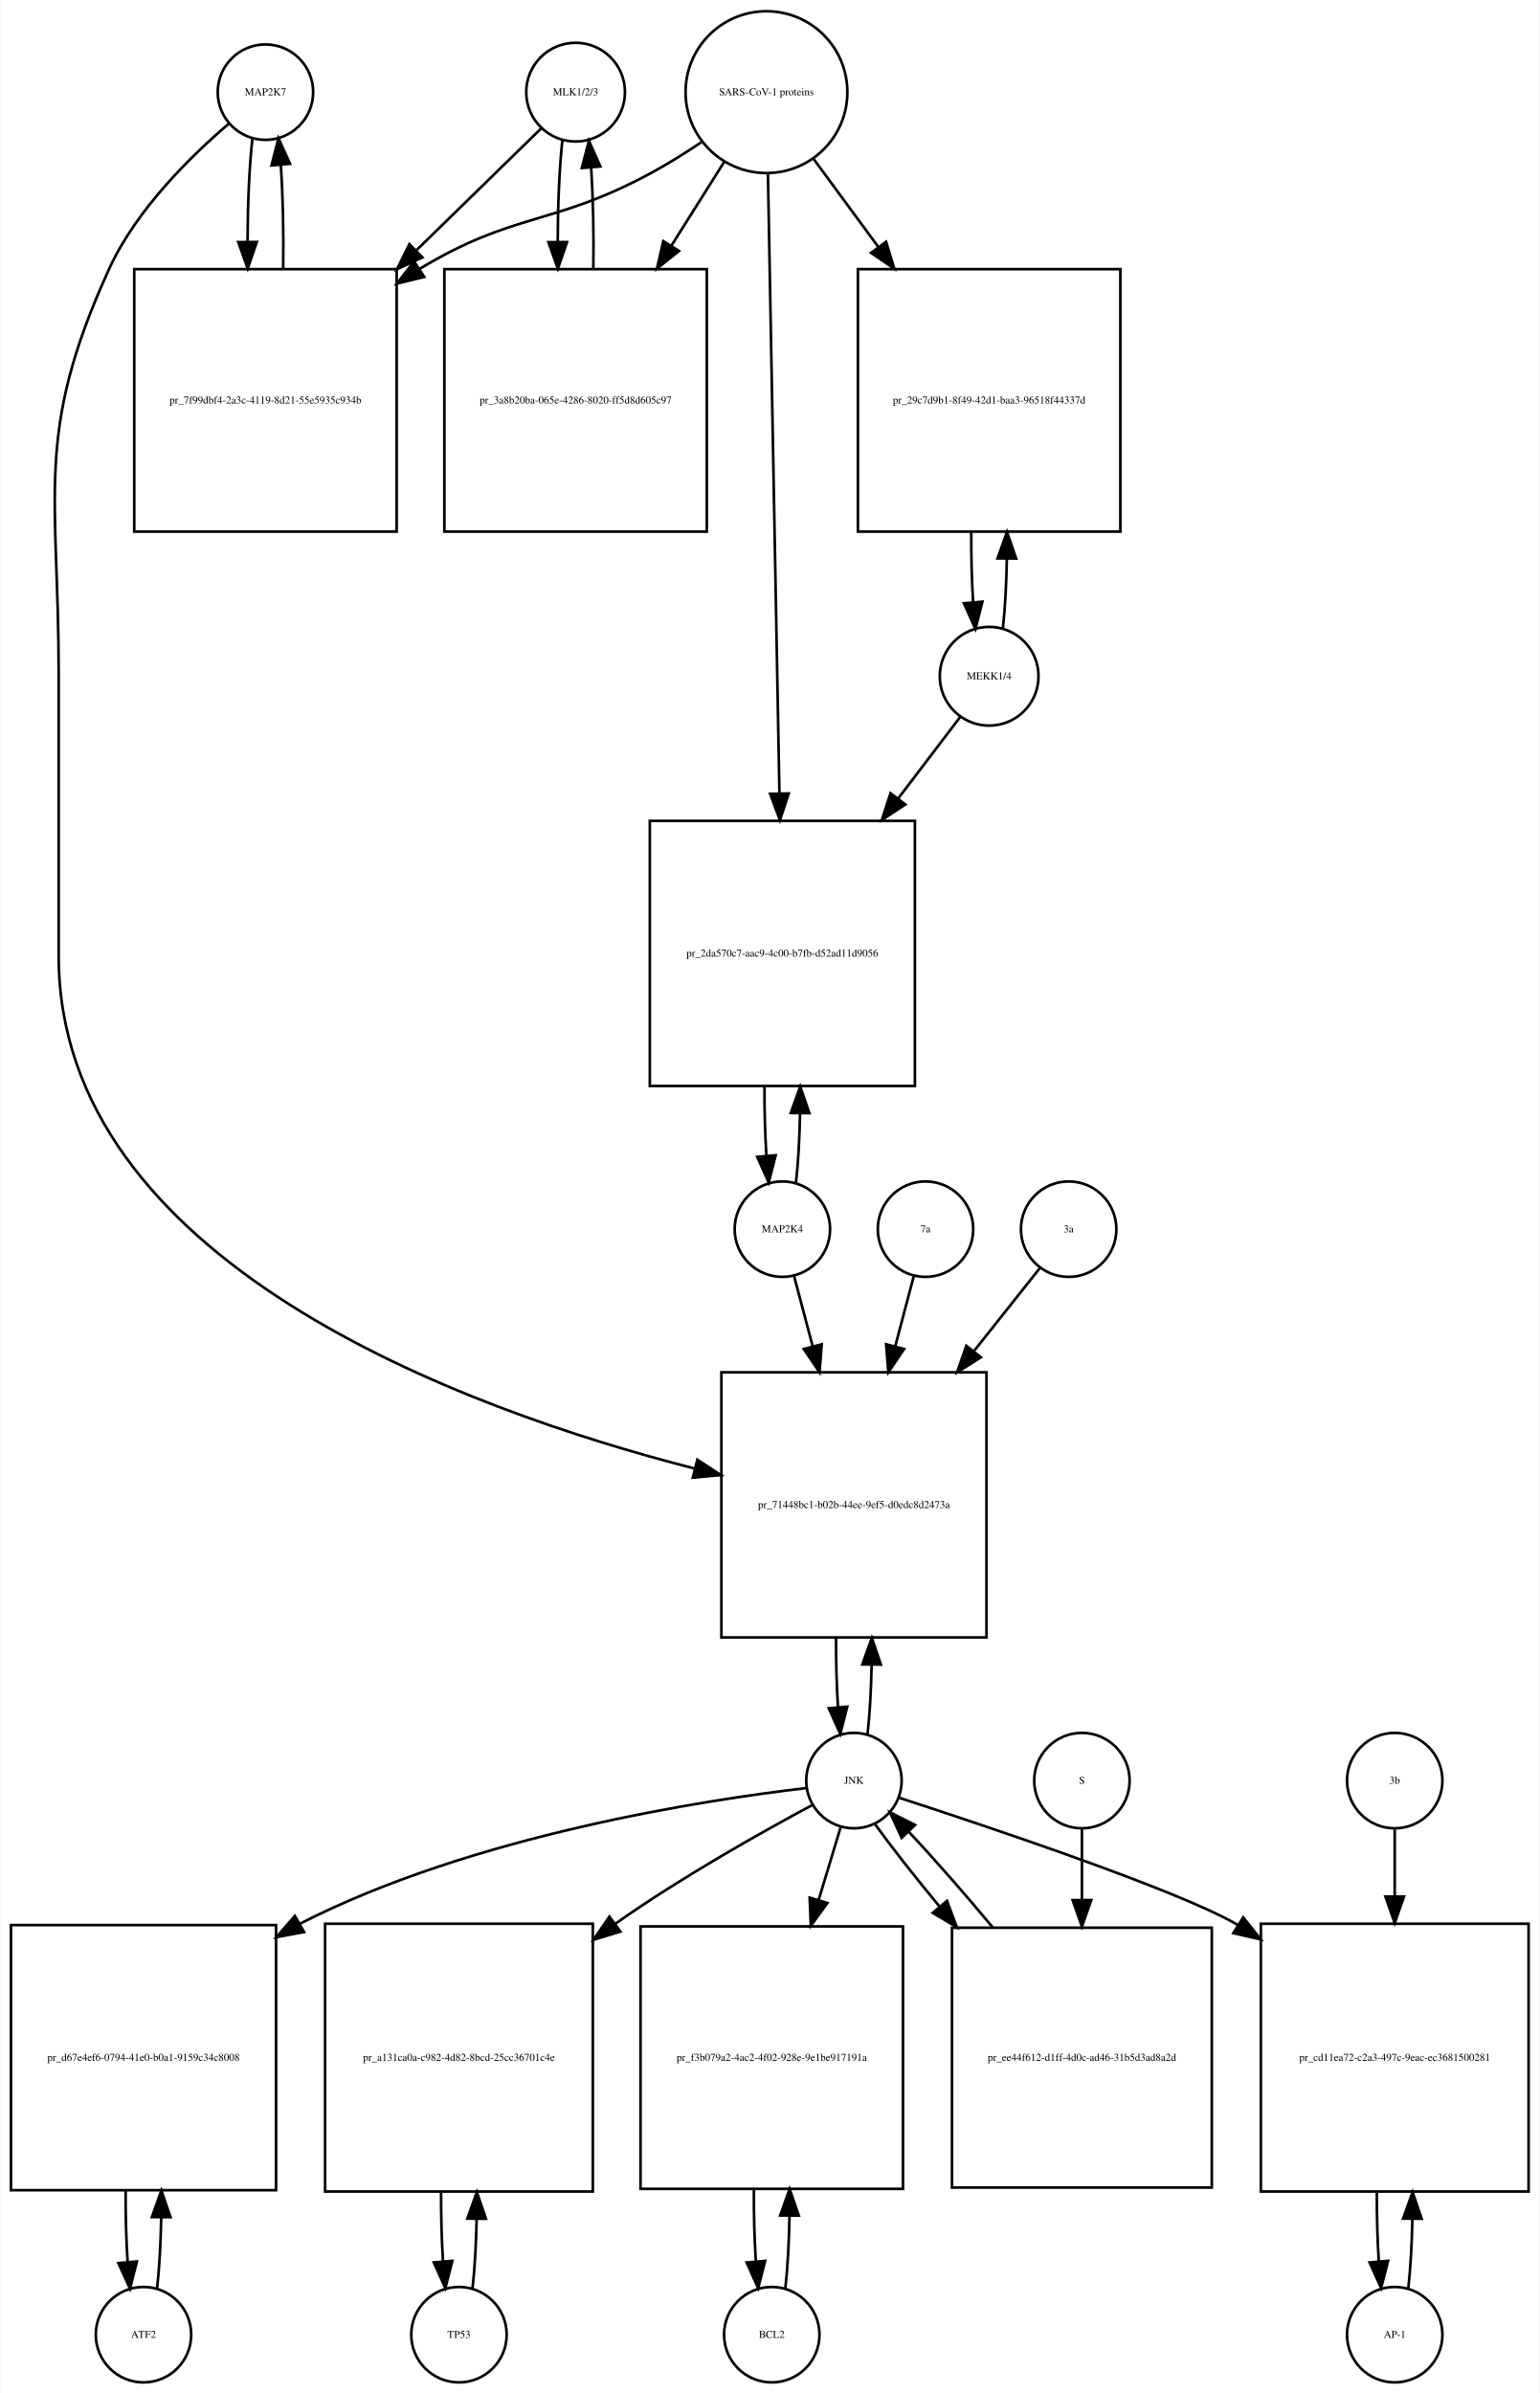
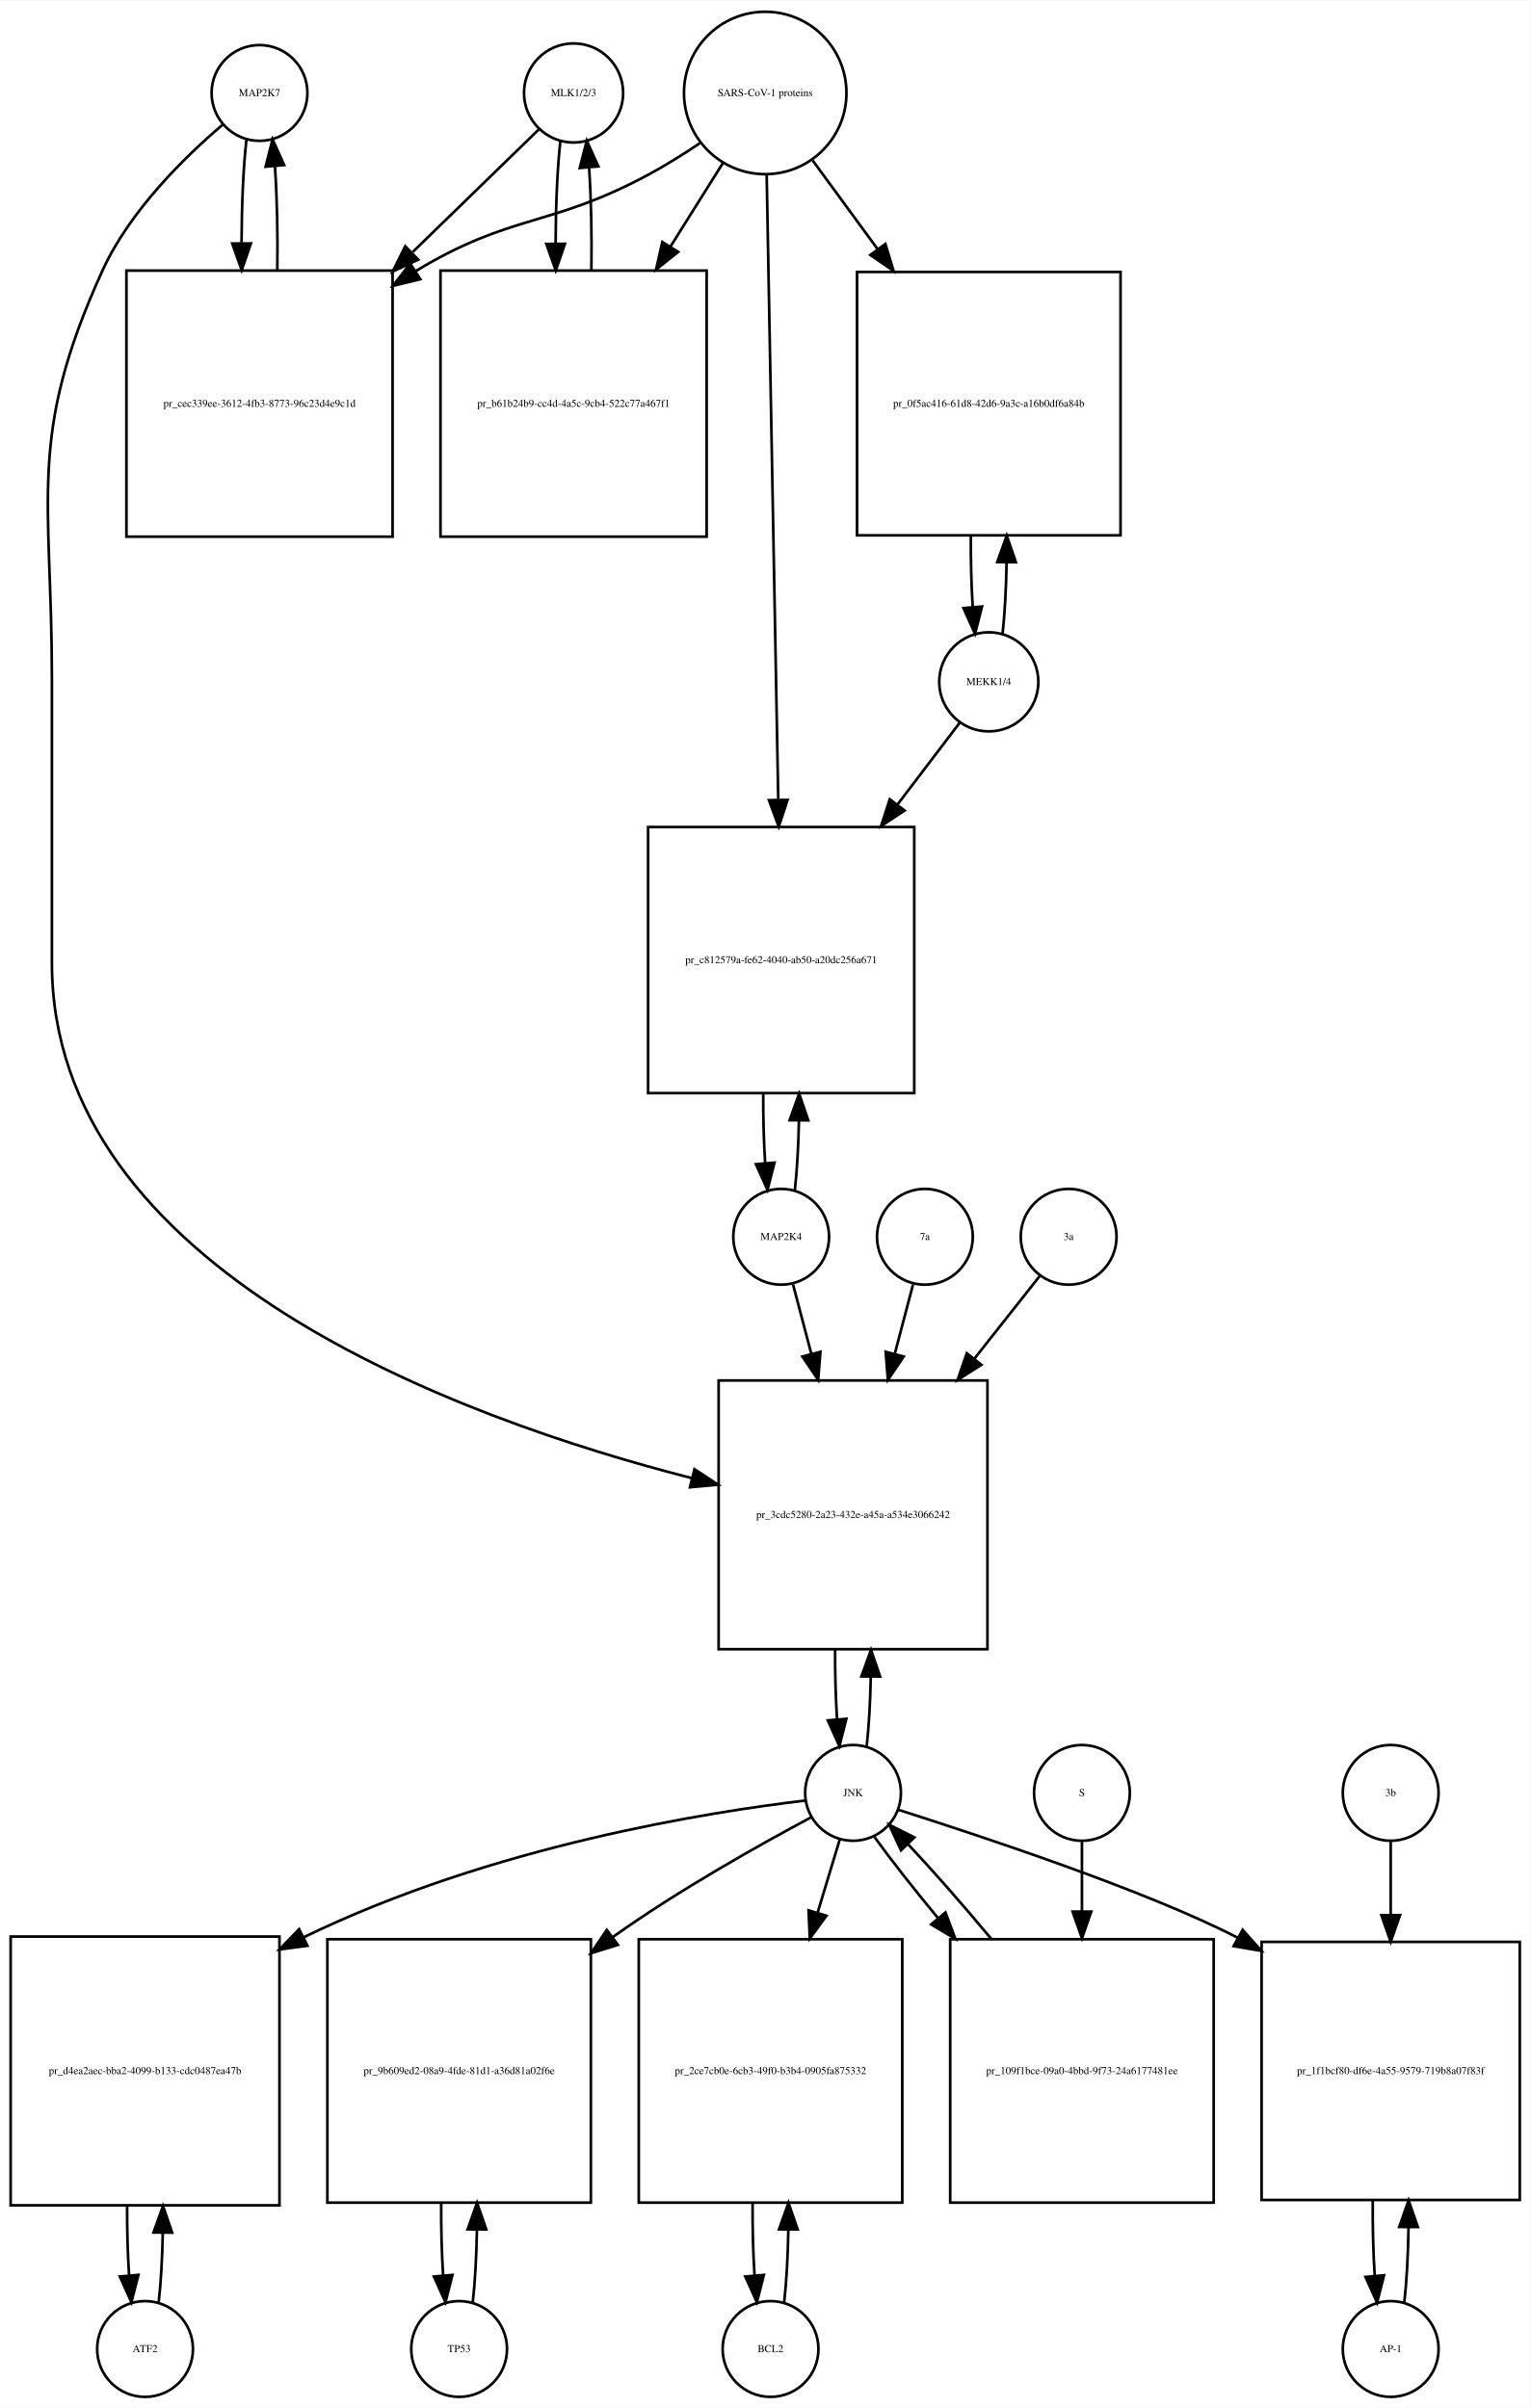
- <svg xmlns="http://www.w3.org/2000/svg" width="581pt" height="903pt" viewBox="0.00 0.00 580.50 902.64">
-   <g id="graph0" class="graph" transform="scale(1 1) rotate(0) translate(4 898.641)">
-     <polygon fill="white" stroke="none" points="-4,4 -4,-898.641 576.5,-898.641 576.5,4 -4,4" />
+ <svg xmlns="http://www.w3.org/2000/svg" width="575pt" height="905pt" viewBox="0.00 0.00 575.00 904.64">
+   <g id="graph0" class="graph" transform="scale(1 1) rotate(0) translate(4 900.641)">
+     <polygon fill="white" stroke="none" points="-4,4 -4,-900.641 571,-900.641 571,4 -4,4" />
    <g id="node1" class="node">
-       <ellipse fill="none" stroke="black" cx="96" cy="-863.882" rx="18" ry="18" />
-       <text text-anchor="middle" x="96" y="-862.682" font-family="Times,serif" font-size="4.00">MAP2K7</text>
+       <ellipse fill="none" stroke="black" cx="93.5" cy="-865.882" rx="18" ry="18" />
+       <text text-anchor="middle" x="93.5" y="-864.682" font-family="Times,serif" font-size="4.00">MAP2K7</text>
    </g>
    <g id="node2" class="node">
-       <polygon fill="none" stroke="black" points="145.5,-797.123 46.5,-797.123 46.5,-698.123 145.5,-698.123 145.5,-797.123" />
-       <text text-anchor="middle" x="96" y="-746.423" font-family="Times,serif" font-size="4.00">pr_7f99dbf4-2a3c-4119-8d21-55e5935c934b</text>
+       <polygon fill="none" stroke="black" points="143.5,-799.123 43.5,-799.123 43.5,-699.123 143.5,-699.123 143.5,-799.123" />
+       <text text-anchor="middle" x="93.5" y="-747.923" font-family="Times,serif" font-size="4.00">pr_cec339ee-3612-4fb3-8773-96c23d4e9c1d</text>
    </g>
    <g id="edge1" class="edge">
-       <path fill="none" stroke="black" d="M91.099,-846.512C89.921,-836.134 89.305,-822.012 89.254,-807.725" />
-       <polygon fill="black" stroke="black" points="92.756,-807.365 89.315,-797.345 85.756,-807.324 92.756,-807.365" />
+       <path fill="none" stroke="black" d="M88.599,-848.44C87.426,-838.067 86.811,-823.969 86.754,-809.69" />
+       <polygon fill="black" stroke="black" points="90.256,-809.331 86.811,-799.312 83.256,-809.292 90.256,-809.331" />
    </g>
    <g id="node20" class="node">
-       <polygon fill="none" stroke="black" points="368,-381 268,-381 268,-281 368,-281 368,-381" />
-       <text text-anchor="middle" x="318" y="-329.8" font-family="Times,serif" font-size="4.00">pr_71448bc1-b02b-44ee-9ef5-d0edc8d2473a</text>
+       <polygon fill="none" stroke="black" points="367,-382 266,-382 266,-281 367,-281 367,-382" />
+       <text text-anchor="middle" x="316.5" y="-330.3" font-family="Times,serif" font-size="4.00">pr_3cdc5280-2a23-432e-a45a-a534e3066242</text>
    </g>
    <g id="edge2" class="edge">
-       <path fill="none" stroke="black" d="M82.145,-851.941C68.194,-840.061 47.304,-819.734 37,-797.123 8.666,-734.946 18,-712.89 18,-644.562 18,-644.562 18,-644.562 18,-538 18,-422.717 170.41,-367.118 257.965,-344.69" />
-       <polygon fill="black" stroke="black" points="258.929,-348.057 267.787,-342.243 257.237,-341.264 258.929,-348.057" />
+       <path fill="none" stroke="black" d="M79.641,-853.942C65.687,-842.064 44.795,-821.738 34.5,-799.123 6.008,-736.533 15.5,-714.332 15.5,-645.562 15.5,-645.562 15.5,-645.562 15.5,-539 15.5,-423.518 168.015,-367.81 255.917,-345.292" />
+       <polygon fill="black" stroke="black" points="256.923,-348.649 265.78,-342.835 255.23,-341.856 256.923,-348.649" />
    </g>
    <g id="edge3" class="edge">
-       <path fill="none" stroke="black" d="M102.685,-797.345C102.893,-810.676 102.602,-824.631 101.812,-836.222" />
-       <polygon fill="black" stroke="black" points="98.296,-836.242 100.901,-846.512 105.269,-836.859 98.296,-836.242" />
+       <path fill="none" stroke="black" d="M100.188,-799.312C100.39,-812.645 100.097,-826.58 99.308,-838.158" />
+       <polygon fill="black" stroke="black" points="95.793,-838.171 98.401,-848.44 102.766,-838.787 95.793,-838.171" />
    </g>
    <g id="node3" class="node">
-       <ellipse fill="none" stroke="black" cx="213" cy="-863.882" rx="18.623" ry="18.623" />
-       <text text-anchor="middle" x="213" y="-862.682" font-family="Times,serif" font-size="4.00">MLK1/2/3</text>
+       <ellipse fill="none" stroke="black" cx="211.5" cy="-865.882" rx="18.623" ry="18.623" />
+       <text text-anchor="middle" x="211.5" y="-864.682" font-family="Times,serif" font-size="4.00">MLK1/2/3</text>
    </g>
    <g id="edge4" class="edge">
-       <path fill="none" stroke="black" d="M200.032,-850.218C188.475,-838.931 170.713,-821.585 153.117,-804.402" />
-       <polygon fill="black" stroke="black" points="155.205,-801.549 145.605,-797.066 150.314,-806.557 155.205,-801.549" />
+       <path fill="none" stroke="black" d="M198.421,-852.163C186.765,-840.827 168.851,-823.405 151.105,-806.146" />
+       <polygon fill="black" stroke="black" points="153.138,-803.241 143.529,-798.778 148.258,-808.259 153.138,-803.241" />
    </g>
    <g id="node5" class="node">
-       <polygon fill="none" stroke="black" points="262.5,-797.123 163.5,-797.123 163.5,-698.123 262.5,-698.123 262.5,-797.123" />
-       <text text-anchor="middle" x="213" y="-746.423" font-family="Times,serif" font-size="4.00">pr_3a8b20ba-065e-4286-8020-ff5d8d605c97</text>
+       <polygon fill="none" stroke="black" points="261.5,-799.123 161.5,-799.123 161.5,-699.123 261.5,-699.123 261.5,-799.123" />
+       <text text-anchor="middle" x="211.5" y="-747.923" font-family="Times,serif" font-size="4.00">pr_b61b24b9-cc4d-4a5c-9cb4-522c77a467f1</text>
    </g>
    <g id="edge5" class="edge">
-       <path fill="none" stroke="black" d="M207.991,-845.529C206.875,-835.18 206.296,-821.375 206.253,-807.436" />
-       <polygon fill="black" stroke="black" points="209.753,-807.331 206.316,-797.31 202.753,-807.288 209.753,-807.331" />
+       <path fill="none" stroke="black" d="M206.545,-847.949C205.401,-837.564 204.803,-823.582 204.753,-809.443" />
+       <polygon fill="black" stroke="black" points="208.255,-809.189 204.814,-799.168 201.255,-809.148 208.255,-809.189" />
    </g>
    <g id="node4" class="node">
-       <ellipse fill="none" stroke="black" cx="285" cy="-863.882" rx="30.52" ry="30.52" />
-       <text text-anchor="middle" x="285" y="-862.682" font-family="Times,serif" font-size="4.00">SARS-CoV-1 proteins</text>
+       <ellipse fill="none" stroke="black" cx="283.5" cy="-865.882" rx="30.52" ry="30.52" />
+       <text text-anchor="middle" x="283.5" y="-864.682" font-family="Times,serif" font-size="4.00">SARS-CoV-1 proteins</text>
    </g>
    <g id="edge6" class="edge">
-       <path fill="none" stroke="black" d="M260.418,-844.981C254.231,-840.835 247.497,-836.618 241,-833.123 204.147,-813.3 189.797,-818.795 154,-797.123 153.912,-797.07 153.825,-797.017 153.737,-796.963" />
-       <polygon fill="black" stroke="black" points="155.885,-794.185 145.592,-791.675 152.073,-800.056 155.885,-794.185" />
+       <path fill="none" stroke="black" d="M258.918,-846.981C252.731,-842.835 245.997,-838.618 239.5,-835.123 202.647,-815.3 188.334,-820.735 152.5,-799.123 152.407,-799.067 152.315,-799.011 152.222,-798.955" />
+       <polygon fill="black" stroke="black" points="153.915,-795.881 143.619,-793.38 150.108,-801.756 153.915,-795.881" />
    </g>
    <g id="edge7" class="edge">
-       <path fill="none" stroke="black" d="M269.021,-837.524C263.078,-828.094 256.069,-816.97 249.056,-805.842" />
-       <polygon fill="black" stroke="black" points="252.003,-803.953 243.711,-797.359 246.081,-807.685 252.003,-803.953" />
+       <path fill="none" stroke="black" d="M267.521,-839.413C261.702,-830.139 254.86,-819.233 247.994,-808.29" />
+       <polygon fill="black" stroke="black" points="250.781,-806.146 242.501,-799.535 244.851,-809.866 250.781,-806.146" />
    </g>
    <g id="node17" class="node">
-       <polygon fill="none" stroke="black" points="418.5,-797.123 319.5,-797.123 319.5,-698.123 418.5,-698.123 418.5,-797.123" />
-       <text text-anchor="middle" x="369" y="-746.423" font-family="Times,serif" font-size="4.00">pr_29c7d9b1-8f49-42d1-baa3-96518f44337d</text>
+       <polygon fill="none" stroke="black" points="417,-798.623 318,-798.623 318,-699.623 417,-699.623 417,-798.623" />
+       <text text-anchor="middle" x="367.5" y="-747.923" font-family="Times,serif" font-size="4.00">pr_0f5ac416-61d8-42d6-9a3c-a16b0df6a84b</text>
    </g>
    <g id="edge8" class="edge">
-       <path fill="none" stroke="black" d="M302.814,-838.651C310.014,-828.857 318.652,-817.108 327.275,-805.379" />
-       <polygon fill="black" stroke="black" points="330.121,-807.417 333.224,-797.286 324.481,-803.27 330.121,-807.417" />
+       <path fill="none" stroke="black" d="M301.314,-840.545C308.514,-830.709 317.152,-818.907 325.775,-807.127" />
+       <polygon fill="black" stroke="black" points="328.642,-809.136 331.724,-798.999 322.993,-805.001 328.642,-809.136" />
    </g>
    <g id="node19" class="node">
-       <polygon fill="none" stroke="black" points="341,-589 241,-589 241,-489 341,-489 341,-589" />
-       <text text-anchor="middle" x="291" y="-537.8" font-family="Times,serif" font-size="4.00">pr_2da570c7-aac9-4c00-b7fb-d52ad11d9056</text>
+       <polygon fill="none" stroke="black" points="339.5,-590 239.5,-590 239.5,-490 339.5,-490 339.5,-590" />
+       <text text-anchor="middle" x="289.5" y="-538.8" font-family="Times,serif" font-size="4.00">pr_c812579a-fe62-4040-ab50-a20dc256a671</text>
    </g>
    <g id="edge9" class="edge">
-       <path fill="none" stroke="black" d="M285.554,-833.085C286.537,-780.147 288.607,-668.774 289.893,-599.588" />
-       <polygon fill="black" stroke="black" points="293.398,-599.344 290.084,-589.28 286.399,-599.214 293.398,-599.344" />
+       <path fill="none" stroke="black" d="M284.054,-834.993C285.039,-781.816 287.113,-669.859 288.398,-600.481" />
+       <polygon fill="black" stroke="black" points="291.904,-600.21 288.59,-590.147 284.905,-600.08 291.904,-600.21" />
    </g>
    <g id="edge10" class="edge">
-       <path fill="none" stroke="black" d="M219.684,-797.31C219.889,-810.314 219.617,-823.914 218.871,-835.336" />
-       <polygon fill="black" stroke="black" points="215.364,-835.269 218.009,-845.529 222.339,-835.859 215.364,-835.269" />
+       <path fill="none" stroke="black" d="M218.186,-799.168C218.389,-812.365 218.107,-826.163 217.34,-837.688" />
+       <polygon fill="black" stroke="black" points="213.827,-837.685 216.455,-847.949 220.801,-838.287 213.827,-837.685" />
    </g>
    <g id="node6" class="node">
-       <ellipse fill="none" stroke="black" cx="50" cy="-18" rx="18" ry="18" />
-       <text text-anchor="middle" x="50" y="-16.8" font-family="Times,serif" font-size="4.00">ATF2</text>
+       <ellipse fill="none" stroke="black" cx="50.5" cy="-18" rx="18" ry="18" />
+       <text text-anchor="middle" x="50.5" y="-16.8" font-family="Times,serif" font-size="4.00">ATF2</text>
    </g>
    <g id="node7" class="node">
-       <polygon fill="none" stroke="black" points="100,-172.5 0,-172.5 0,-72.5 100,-72.5 100,-172.5" />
-       <text text-anchor="middle" x="50" y="-121.3" font-family="Times,serif" font-size="4.00">pr_d67e4ef6-0794-41e0-b0a1-9159c34c8008</text>
+       <polygon fill="none" stroke="black" points="101,-173 0,-173 0,-72 101,-72 101,-173" />
+       <text text-anchor="middle" x="50.5" y="-121.3" font-family="Times,serif" font-size="4.00">pr_d4ea2aec-bba2-4099-b133-cdc0487ea47b</text>
    </g>
    <g id="edge11" class="edge">
-       <path fill="none" stroke="black" d="M55.1,-35.342C55.962,-42.84 56.486,-52.236 56.672,-62.044" />
-       <polygon fill="black" stroke="black" points="53.175,-62.376 56.745,-72.352 60.175,-62.327 53.175,-62.376" />
+       <path fill="none" stroke="black" d="M55.628,-35.582C56.462,-42.947 56.975,-52.111 57.166,-61.684" />
+       <polygon fill="black" stroke="black" points="53.666,-61.78 57.247,-71.751 60.666,-61.723 53.666,-61.78" />
    </g>
    <g id="edge12" class="edge">
-       <path fill="none" stroke="black" d="M43.255,-72.352C43.21,-63.063 43.462,-53.683 44.009,-45.433" />
-       <polygon fill="black" stroke="black" points="47.507,-45.611 44.9,-35.342 40.534,-44.996 47.507,-45.611" />
+       <path fill="none" stroke="black" d="M43.753,-71.751C43.722,-62.774 43.967,-53.735 44.489,-45.738" />
+       <polygon fill="black" stroke="black" points="47.993,-45.848 45.372,-35.582 41.019,-45.242 47.993,-45.848" />
    </g>
    <g id="node8" class="node">
-       <ellipse fill="none" stroke="black" cx="318" cy="-227" rx="18" ry="18" />
-       <text text-anchor="middle" x="318" y="-225.8" font-family="Times,serif" font-size="4.00">JNK</text>
+       <ellipse fill="none" stroke="black" cx="316.5" cy="-227" rx="18" ry="18" />
+       <text text-anchor="middle" x="316.5" y="-225.8" font-family="Times,serif" font-size="4.00">JNK</text>
    </g>
    <g id="edge13" class="edge">
-       <path fill="none" stroke="black" d="M299.988,-224.174C262.573,-219.809 174.473,-206.523 109,-173 108.907,-172.952 108.814,-172.905 108.721,-172.857" />
-       <polygon fill="black" stroke="black" points="110.572,-169.883 100.154,-167.955 107.096,-175.959 110.572,-169.883" />
+       <path fill="none" stroke="black" d="M298.661,-224.138C263.123,-219.886 181.42,-207.381 110.098,-172.733" />
+       <polygon fill="black" stroke="black" points="111.515,-169.528 101.008,-168.165 108.372,-175.783 111.515,-169.528" />
    </g>
    <g id="node10" class="node">
-       <polygon fill="none" stroke="black" points="219.5,-173 118.5,-173 118.5,-72 219.5,-72 219.5,-173" />
-       <text text-anchor="middle" x="169" y="-121.3" font-family="Times,serif" font-size="4.00">pr_a131ca0a-c982-4d82-8bcd-25cc36701c4e</text>
+       <polygon fill="none" stroke="black" points="218,-172 119,-172 119,-73 218,-73 218,-172" />
+       <text text-anchor="middle" x="168.5" y="-121.3" font-family="Times,serif" font-size="4.00">pr_9b609ed2-08a9-4fde-81d1-a36d81a02f6e</text>
    </g>
    <g id="edge14" class="edge">
-       <path fill="none" stroke="black" d="M302.227,-217.749C283.864,-207.911 252.879,-190.58 228,-173 227.915,-172.94 227.829,-172.879 227.744,-172.819" />
-       <polygon fill="black" stroke="black" points="229.889,-170.051 219.754,-166.964 225.751,-175.698 229.889,-170.051" />
+       <path fill="none" stroke="black" d="M300.7,-217.786C282.313,-207.983 251.305,-190.684 226.5,-173 226.412,-172.938 226.325,-172.875 226.237,-172.812" />
+       <polygon fill="black" stroke="black" points="228.157,-169.879 218.04,-166.734 223.988,-175.502 228.157,-169.879" />
    </g>
    <g id="node12" class="node">
-       <polygon fill="none" stroke="black" points="336.5,-172 237.5,-172 237.5,-73 336.5,-73 336.5,-172" />
-       <text text-anchor="middle" x="287" y="-121.3" font-family="Times,serif" font-size="4.00">pr_f3b079a2-4ac2-4f02-928e-9e1be917191a</text>
+       <polygon fill="none" stroke="black" points="335,-172 236,-172 236,-73 335,-73 335,-172" />
+       <text text-anchor="middle" x="285.5" y="-121.3" font-family="Times,serif" font-size="4.00">pr_2ce7cb0e-6cb3-49f0-b3b4-0905fa875332</text>
    </g>
    <g id="edge15" class="edge">
-       <path fill="none" stroke="black" d="M313.019,-209.532C310.685,-201.812 307.747,-192.1 304.694,-182.004" />
-       <polygon fill="black" stroke="black" points="307.992,-180.818 301.747,-172.259 301.292,-182.844 307.992,-180.818" />
+       <path fill="none" stroke="black" d="M311.519,-209.532C309.185,-201.812 306.247,-192.1 303.194,-182.004" />
+       <polygon fill="black" stroke="black" points="306.492,-180.818 300.247,-172.259 299.792,-182.844 306.492,-180.818" />
    </g>
    <g id="node14" class="node">
-       <polygon fill="none" stroke="black" points="572.5,-173 471.5,-173 471.5,-72 572.5,-72 572.5,-173" />
-       <text text-anchor="middle" x="522" y="-121.3" font-family="Times,serif" font-size="4.00">pr_cd11ea72-c2a3-497c-9eac-ec3681500281</text>
+       <polygon fill="none" stroke="black" points="567,-171 470,-171 470,-74 567,-74 567,-171" />
+       <text text-anchor="middle" x="518.5" y="-121.3" font-family="Times,serif" font-size="4.00">pr_1f1bcf80-df6e-4a55-9579-719b8a07f83f</text>
    </g>
    <g id="edge16" class="edge">
-       <path fill="none" stroke="black" d="M335.049,-220.527C368.082,-209.792 439.533,-185.9 462,-173 462.296,-172.83 462.593,-172.658 462.889,-172.485" />
-       <polygon fill="black" stroke="black" points="464.846,-175.389 471.452,-167.106 461.122,-169.462 464.846,-175.389" />
+       <path fill="none" stroke="black" d="M333.441,-220.667C363.788,-210.987 426.844,-190.267 461.078,-172.524" />
+       <polygon fill="black" stroke="black" points="462.879,-175.528 469.919,-167.611 459.478,-169.41 462.879,-175.528" />
    </g>
    <g id="edge17" class="edge">
-       <path fill="none" stroke="black" d="M323.141,-244.615C323.975,-251.991 324.485,-261.162 324.671,-270.733" />
-       <polygon fill="black" stroke="black" points="321.171,-270.819 324.746,-280.793 328.171,-270.767 321.171,-270.819" />
+       <path fill="none" stroke="black" d="M321.628,-244.582C322.462,-251.947 322.975,-261.111 323.165,-270.684" />
+       <polygon fill="black" stroke="black" points="319.666,-270.78 323.247,-280.751 326.666,-270.723 319.666,-270.78" />
    </g>
    <g id="node23" class="node">
-       <polygon fill="none" stroke="black" points="453,-171.5 355,-171.5 355,-73.5 453,-73.5 453,-171.5" />
-       <text text-anchor="middle" x="404" y="-121.3" font-family="Times,serif" font-size="4.00">pr_ee44f612-d1ff-4d0c-ad46-31b5d3ad8a2d</text>
+       <polygon fill="none" stroke="black" points="452,-172 353,-172 353,-73 452,-73 452,-172" />
+       <text text-anchor="middle" x="402.5" y="-121.3" font-family="Times,serif" font-size="4.00">pr_109f1bce-09a0-4bbd-9f73-24a6177481ee</text>
    </g>
    <g id="edge18" class="edge">
-       <path fill="none" stroke="black" d="M326.052,-210.432C332.136,-201.969 340.829,-190.928 350.234,-179.568" />
-       <polygon fill="black" stroke="black" points="353.101,-181.595 356.836,-171.681 347.734,-177.102 353.101,-181.595" />
+       <path fill="none" stroke="black" d="M324.552,-210.432C330.571,-202.06 339.142,-191.165 348.431,-179.934" />
+       <polygon fill="black" stroke="black" points="351.225,-182.05 354.954,-172.133 345.854,-177.56 351.225,-182.05" />
    </g>
    <g id="node9" class="node">
-       <ellipse fill="none" stroke="black" cx="169" cy="-18" rx="18" ry="18" />
-       <text text-anchor="middle" x="169" y="-16.8" font-family="Times,serif" font-size="4.00">TP53</text>
+       <ellipse fill="none" stroke="black" cx="168.5" cy="-18" rx="18" ry="18" />
+       <text text-anchor="middle" x="168.5" y="-16.8" font-family="Times,serif" font-size="4.00">TP53</text>
    </g>
    <g id="edge19" class="edge">
-       <path fill="none" stroke="black" d="M174.128,-35.582C174.962,-42.947 175.475,-52.111 175.665,-61.684" />
-       <polygon fill="black" stroke="black" points="172.166,-61.78 175.747,-71.751 179.166,-61.723 172.166,-61.78" />
+       <path fill="none" stroke="black" d="M173.626,-35.566C174.496,-43.238 175.017,-52.864 175.187,-62.873" />
+       <polygon fill="black" stroke="black" points="171.688,-62.971 175.242,-72.951 178.688,-62.933 171.688,-62.971" />
    </g>
    <g id="edge20" class="edge">
-       <path fill="none" stroke="black" d="M162.253,-71.751C162.222,-62.774 162.467,-53.735 162.989,-45.738" />
-       <polygon fill="black" stroke="black" points="166.493,-45.848 163.872,-35.582 159.519,-45.242 166.493,-45.848" />
+       <path fill="none" stroke="black" d="M161.758,-72.951C161.701,-63.597 161.943,-54.122 162.487,-45.779" />
+       <polygon fill="black" stroke="black" points="165.995,-45.832 163.374,-35.566 159.021,-45.226 165.995,-45.832" />
    </g>
    <g id="node11" class="node">
-       <ellipse fill="none" stroke="black" cx="287" cy="-18" rx="18" ry="18" />
-       <text text-anchor="middle" x="287" y="-16.8" font-family="Times,serif" font-size="4.00">BCL2</text>
+       <ellipse fill="none" stroke="black" cx="285.5" cy="-18" rx="18" ry="18" />
+       <text text-anchor="middle" x="285.5" y="-16.8" font-family="Times,serif" font-size="4.00">BCL2</text>
    </g>
    <g id="edge21" class="edge">
-       <path fill="none" stroke="black" d="M292.126,-35.566C292.996,-43.238 293.517,-52.864 293.687,-62.873" />
-       <polygon fill="black" stroke="black" points="290.188,-62.971 293.742,-72.951 297.188,-62.933 290.188,-62.971" />
+       <path fill="none" stroke="black" d="M290.626,-35.566C291.496,-43.238 292.017,-52.864 292.187,-62.873" />
+       <polygon fill="black" stroke="black" points="288.688,-62.971 292.242,-72.951 295.688,-62.933 288.688,-62.971" />
    </g>
    <g id="edge22" class="edge">
-       <path fill="none" stroke="black" d="M280.258,-72.951C280.201,-63.597 280.443,-54.122 280.987,-45.779" />
-       <polygon fill="black" stroke="black" points="284.495,-45.832 281.874,-35.566 277.521,-45.226 284.495,-45.832" />
+       <path fill="none" stroke="black" d="M278.758,-72.951C278.701,-63.597 278.943,-54.122 279.487,-45.779" />
+       <polygon fill="black" stroke="black" points="282.995,-45.832 280.374,-35.566 276.021,-45.226 282.995,-45.832" />
    </g>
    <g id="node13" class="node">
-       <ellipse fill="none" stroke="black" cx="522" cy="-18" rx="18" ry="18" />
-       <text text-anchor="middle" x="522" y="-16.8" font-family="Times,serif" font-size="4.00">AP-1</text>
+       <ellipse fill="none" stroke="black" cx="518.5" cy="-18" rx="18" ry="18" />
+       <text text-anchor="middle" x="518.5" y="-16.8" font-family="Times,serif" font-size="4.00">AP-1</text>
    </g>
    <g id="edge23" class="edge">
-       <path fill="none" stroke="black" d="M527.128,-35.582C527.962,-42.947 528.475,-52.111 528.665,-61.684" />
-       <polygon fill="black" stroke="black" points="525.166,-61.78 528.747,-71.751 532.166,-61.723 525.166,-61.78" />
+       <path fill="none" stroke="black" d="M523.61,-35.426C524.517,-43.361 525.048,-53.41 525.203,-63.819" />
+       <polygon fill="black" stroke="black" points="521.703,-63.862 525.235,-73.851 528.703,-63.84 521.703,-63.862" />
    </g>
    <g id="edge24" class="edge">
-       <path fill="none" stroke="black" d="M515.253,-71.751C515.222,-62.774 515.467,-53.735 515.989,-45.738" />
-       <polygon fill="black" stroke="black" points="519.493,-45.848 516.872,-35.582 512.519,-45.242 519.493,-45.848" />
+       <path fill="none" stroke="black" d="M511.765,-73.851C511.685,-64.146 511.929,-54.269 512.497,-45.62" />
+       <polygon fill="black" stroke="black" points="516.004,-45.693 513.39,-35.426 509.031,-45.082 516.004,-45.693" />
    </g>
    <g id="node15" class="node">
-       <ellipse fill="none" stroke="black" cx="522" cy="-227" rx="18" ry="18" />
-       <text text-anchor="middle" x="522" y="-225.8" font-family="Times,serif" font-size="4.00">3b</text>
+       <ellipse fill="none" stroke="black" cx="518.5" cy="-227" rx="18" ry="18" />
+       <text text-anchor="middle" x="518.5" y="-225.8" font-family="Times,serif" font-size="4.00">3b</text>
    </g>
    <g id="edge25" class="edge">
-       <path fill="none" stroke="black" d="M522,-208.612C522,-201.398 522,-192.563 522,-183.346" />
-       <polygon fill="black" stroke="black" points="525.5,-183.253 522,-173.253 518.5,-183.253 525.5,-183.253" />
+       <path fill="none" stroke="black" d="M518.5,-208.612C518.5,-200.816 518.5,-191.127 518.5,-181.109" />
+       <polygon fill="black" stroke="black" points="522,-181.039 518.5,-171.039 515,-181.039 522,-181.039" />
    </g>
    <g id="node16" class="node">
-       <ellipse fill="none" stroke="black" cx="369" cy="-643.562" rx="18.623" ry="18.623" />
-       <text text-anchor="middle" x="369" y="-642.362" font-family="Times,serif" font-size="4.00">MEKK1/4</text>
+       <ellipse fill="none" stroke="black" cx="367.5" cy="-644.562" rx="18.623" ry="18.623" />
+       <text text-anchor="middle" x="367.5" y="-643.362" font-family="Times,serif" font-size="4.00">MEKK1/4</text>
    </g>
    <g id="edge26" class="edge">
-       <path fill="none" stroke="black" d="M374.166,-661.415C375,-668.889 375.505,-678.172 375.68,-687.836" />
-       <polygon fill="black" stroke="black" points="372.181,-688.006 375.743,-697.984 379.181,-687.962 372.181,-688.006" />
+       <path fill="none" stroke="black" d="M372.679,-662.613C373.513,-670.17 374.015,-679.552 374.185,-689.307" />
+       <polygon fill="black" stroke="black" points="370.686,-689.565 374.242,-699.545 377.686,-689.526 370.686,-689.565" />
    </g>
    <g id="edge27" class="edge">
-       <path fill="none" stroke="black" d="M358.154,-628.301C351.828,-619.983 343.386,-608.882 334.628,-597.366" />
-       <polygon fill="black" stroke="black" points="337.376,-595.197 328.536,-589.356 331.804,-599.435 337.376,-595.197" />
+       <path fill="none" stroke="black" d="M356.654,-629.301C350.328,-620.983 341.886,-609.882 333.128,-598.366" />
+       <polygon fill="black" stroke="black" points="335.876,-596.197 327.036,-590.356 330.304,-600.435 335.876,-596.197" />
    </g>
    <g id="edge28" class="edge">
-       <path fill="none" stroke="black" d="M362.257,-697.984C362.206,-688.845 362.445,-679.603 362.973,-671.435" />
-       <polygon fill="black" stroke="black" points="366.465,-671.678 363.834,-661.415 359.491,-671.079 366.465,-671.678" />
+       <path fill="none" stroke="black" d="M360.758,-699.545C360.701,-690.329 360.936,-680.997 361.462,-672.742" />
+       <polygon fill="black" stroke="black" points="364.963,-672.873 362.321,-662.613 357.988,-672.281 364.963,-672.873" />
    </g>
    <g id="node18" class="node">
-       <ellipse fill="none" stroke="black" cx="291" cy="-435" rx="18" ry="18" />
-       <text text-anchor="middle" x="291" y="-433.8" font-family="Times,serif" font-size="4.00">MAP2K4</text>
+       <ellipse fill="none" stroke="black" cx="289.5" cy="-436" rx="18" ry="18" />
+       <text text-anchor="middle" x="289.5" y="-434.8" font-family="Times,serif" font-size="4.00">MAP2K4</text>
    </g>
    <g id="edge29" class="edge">
-       <path fill="none" stroke="black" d="M296.141,-452.615C296.975,-459.991 297.485,-469.162 297.671,-478.733" />
-       <polygon fill="black" stroke="black" points="294.171,-478.819 297.746,-488.793 301.171,-478.767 294.171,-478.819" />
+       <path fill="none" stroke="black" d="M294.641,-453.615C295.475,-460.991 295.985,-470.162 296.171,-479.733" />
+       <polygon fill="black" stroke="black" points="292.671,-479.819 296.246,-489.793 299.671,-479.767 292.671,-479.819" />
    </g>
    <g id="edge30" class="edge">
-       <path fill="none" stroke="black" d="M295.459,-417.157C297.436,-409.688 299.892,-400.41 302.448,-390.752" />
-       <polygon fill="black" stroke="black" points="305.848,-391.583 305.024,-381.021 299.081,-389.792 305.848,-391.583" />
+       <path fill="none" stroke="black" d="M293.959,-418.074C295.893,-410.731 298.285,-401.648 300.782,-392.17" />
+       <polygon fill="black" stroke="black" points="304.244,-392.768 303.407,-382.207 297.475,-390.985 304.244,-392.768" />
    </g>
    <g id="edge31" class="edge">
-       <path fill="none" stroke="black" d="M284.254,-488.793C284.217,-479.826 284.458,-470.786 284.978,-462.783" />
-       <polygon fill="black" stroke="black" points="288.482,-462.88 285.859,-452.615 281.509,-462.275 288.482,-462.88" />
+       <path fill="none" stroke="black" d="M282.754,-489.793C282.717,-480.826 282.958,-471.786 283.478,-463.783" />
+       <polygon fill="black" stroke="black" points="286.982,-463.88 284.359,-453.615 280.009,-463.275 286.982,-463.88" />
    </g>
    <g id="edge32" class="edge">
-       <path fill="none" stroke="black" d="M311.254,-280.793C311.217,-271.826 311.458,-262.786 311.978,-254.783" />
-       <polygon fill="black" stroke="black" points="315.482,-254.88 312.859,-244.615 308.509,-254.275 315.482,-254.88" />
+       <path fill="none" stroke="black" d="M309.753,-280.751C309.722,-271.774 309.967,-262.735 310.489,-254.738" />
+       <polygon fill="black" stroke="black" points="313.993,-254.848 311.372,-244.582 307.019,-254.242 313.993,-254.848" />
    </g>
    <g id="node21" class="node">
-       <ellipse fill="none" stroke="black" cx="345" cy="-435" rx="18" ry="18" />
-       <text text-anchor="middle" x="345" y="-433.8" font-family="Times,serif" font-size="4.00">7a</text>
+       <ellipse fill="none" stroke="black" cx="343.5" cy="-436" rx="18" ry="18" />
+       <text text-anchor="middle" x="343.5" y="-434.8" font-family="Times,serif" font-size="4.00">7a</text>
    </g>
    <g id="edge33" class="edge">
-       <path fill="none" stroke="black" d="M340.541,-417.157C338.564,-409.688 336.108,-400.41 333.552,-390.752" />
-       <polygon fill="black" stroke="black" points="336.919,-389.792 330.976,-381.021 330.152,-391.583 336.919,-389.792" />
+       <path fill="none" stroke="black" d="M339.041,-418.074C337.107,-410.731 334.715,-401.648 332.218,-392.17" />
+       <polygon fill="black" stroke="black" points="335.525,-390.985 329.593,-382.207 328.756,-392.768 335.525,-390.985" />
    </g>
    <g id="node22" class="node">
-       <ellipse fill="none" stroke="black" cx="399" cy="-435" rx="18" ry="18" />
-       <text text-anchor="middle" x="399" y="-433.8" font-family="Times,serif" font-size="4.00">3a</text>
+       <ellipse fill="none" stroke="black" cx="397.5" cy="-436" rx="18" ry="18" />
+       <text text-anchor="middle" x="397.5" y="-434.8" font-family="Times,serif" font-size="4.00">3a</text>
    </g>
    <g id="edge34" class="edge">
-       <path fill="none" stroke="black" d="M388.076,-420.244C381.48,-411.938 372.582,-400.733 363.344,-389.099" />
-       <polygon fill="black" stroke="black" points="365.877,-386.661 356.917,-381.007 360.395,-391.014 365.877,-386.661" />
+       <path fill="none" stroke="black" d="M386.576,-421.176C380.05,-412.918 371.271,-401.809 362.138,-390.252" />
+       <polygon fill="black" stroke="black" points="364.728,-387.885 355.782,-382.209 359.236,-392.225 364.728,-387.885" />
    </g>
    <g id="edge35" class="edge">
-       <path fill="none" stroke="black" d="M370.398,-171.58C359.737,-184.398 348.288,-197.481 338.756,-207.606" />
-       <polygon fill="black" stroke="black" points="336.011,-205.41 331.574,-215.031 341.042,-210.277 336.011,-205.41" />
+       <path fill="none" stroke="black" d="M368.5,-172.058C357.925,-184.756 346.609,-197.675 337.181,-207.686" />
+       <polygon fill="black" stroke="black" points="334.512,-205.41 330.074,-215.031 339.543,-210.278 334.512,-205.41" />
    </g>
    <g id="node24" class="node">
-       <ellipse fill="none" stroke="black" cx="404" cy="-227" rx="18" ry="18" />
-       <text text-anchor="middle" x="404" y="-225.8" font-family="Times,serif" font-size="4.00">S</text>
+       <ellipse fill="none" stroke="black" cx="402.5" cy="-227" rx="18" ry="18" />
+       <text text-anchor="middle" x="402.5" y="-225.8" font-family="Times,serif" font-size="4.00">S</text>
    </g>
    <g id="edge36" class="edge">
-       <path fill="none" stroke="black" d="M404,-208.612C404,-201.067 404,-191.748 404,-182.075" />
-       <polygon fill="black" stroke="black" points="407.5,-181.924 404,-171.924 400.5,-181.924 407.5,-181.924" />
+       <path fill="none" stroke="black" d="M402.5,-208.612C402.5,-201.151 402.5,-191.958 402.5,-182.401" />
+       <polygon fill="black" stroke="black" points="406,-182.367 402.5,-172.367 399,-182.367 406,-182.367" />
    </g>
  </g>
</svg>
